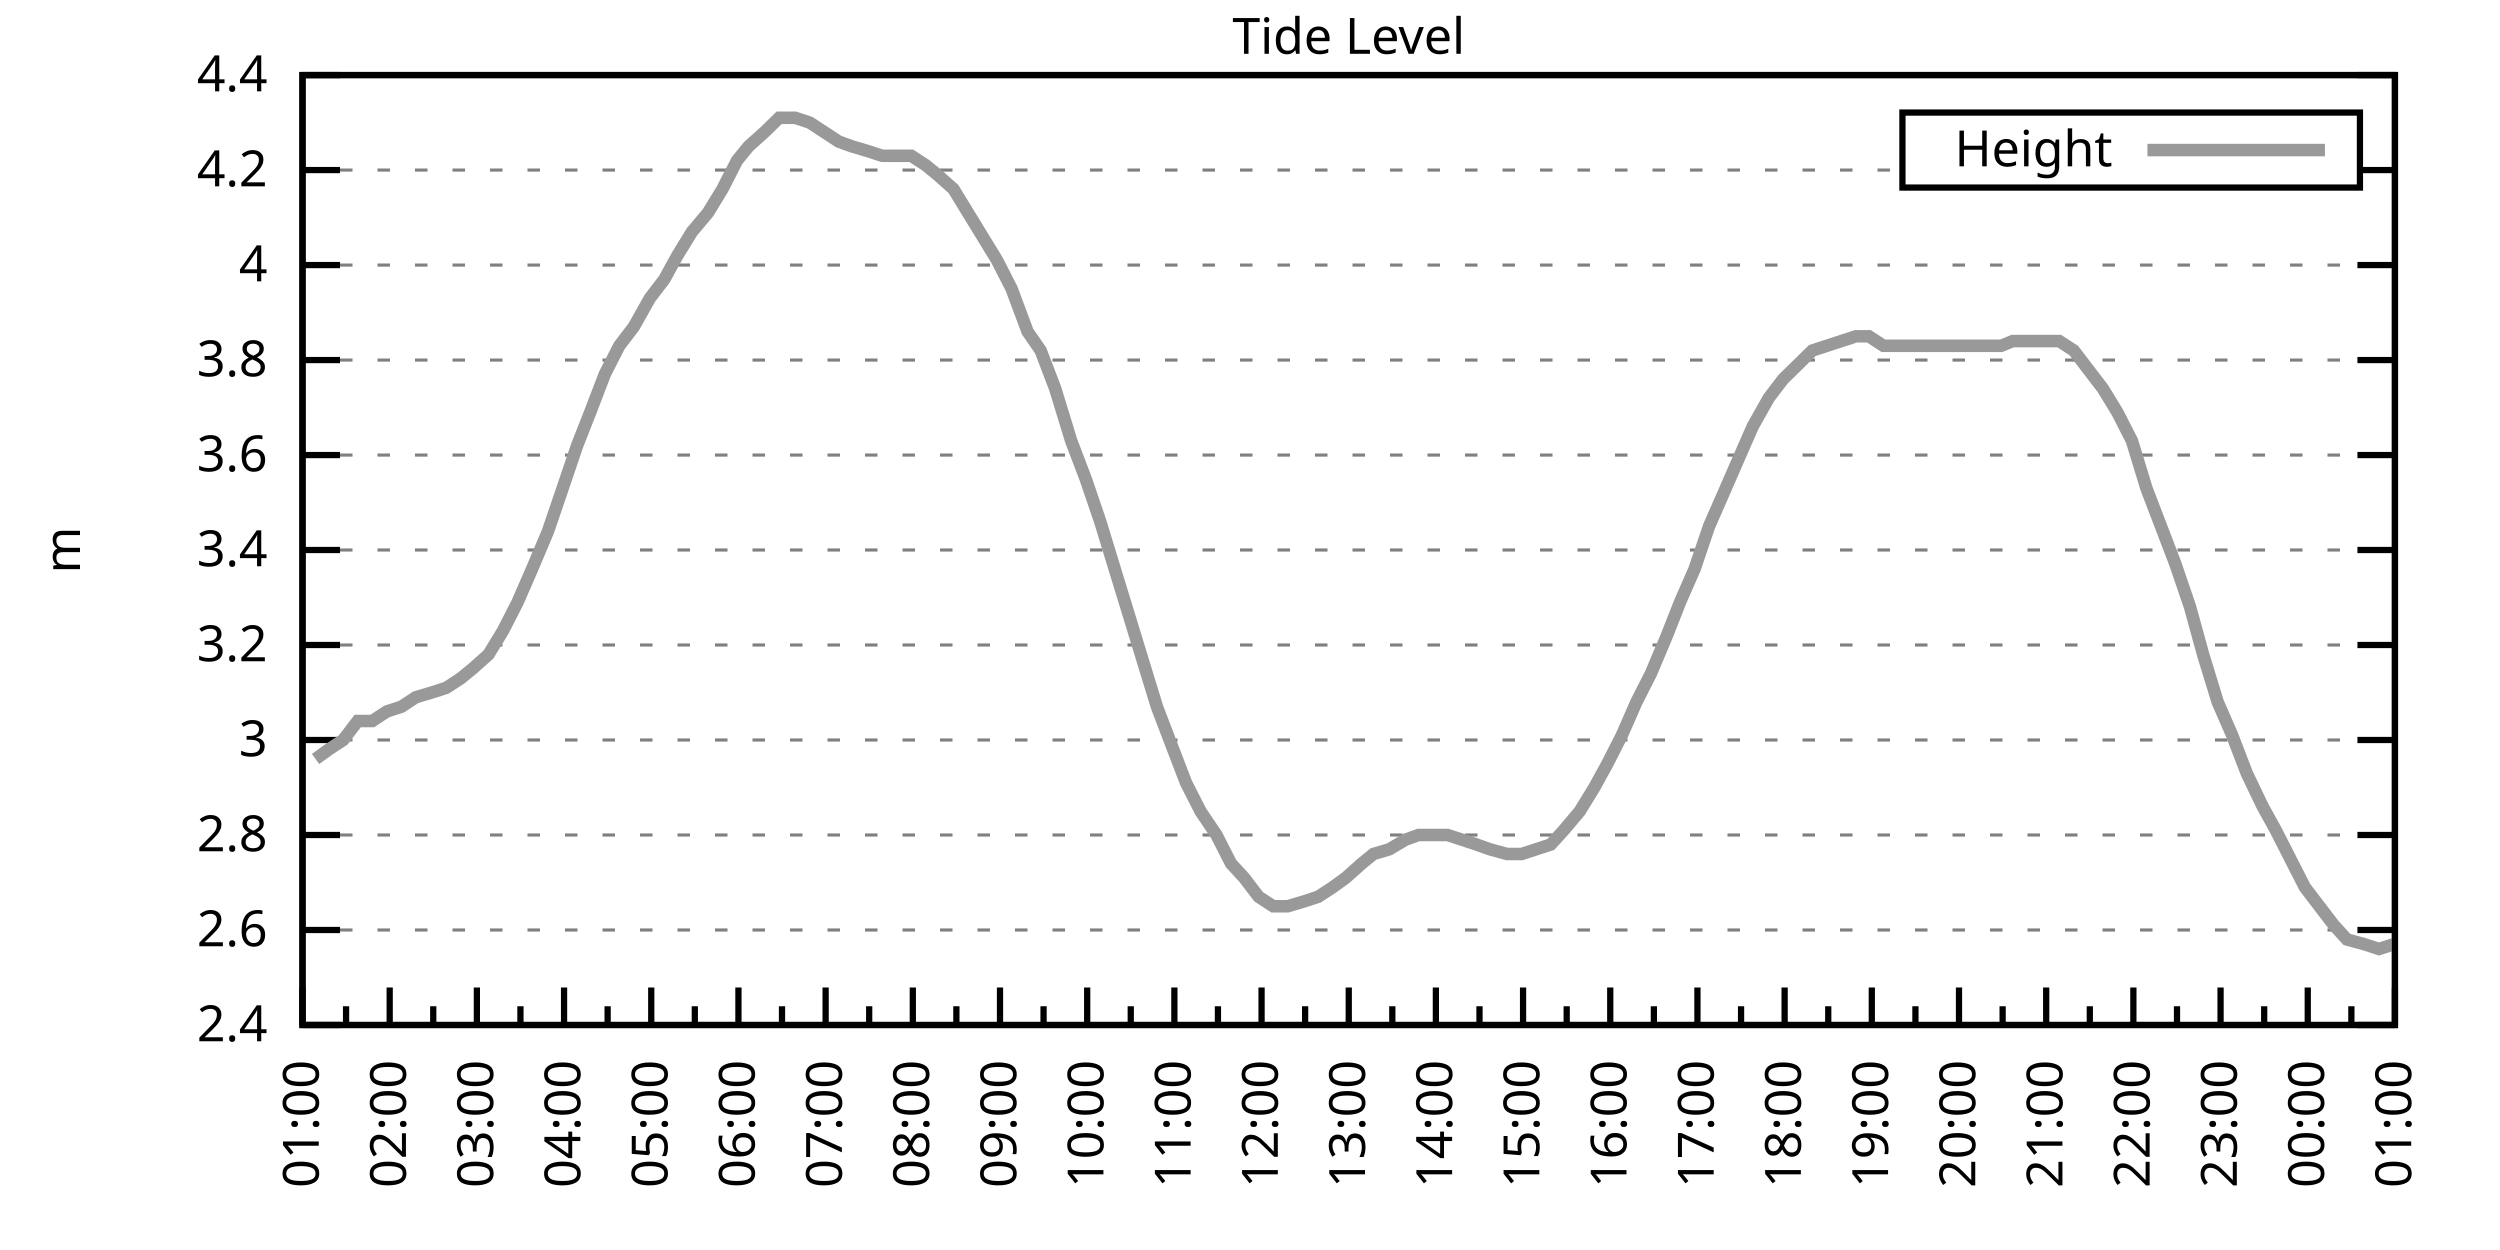
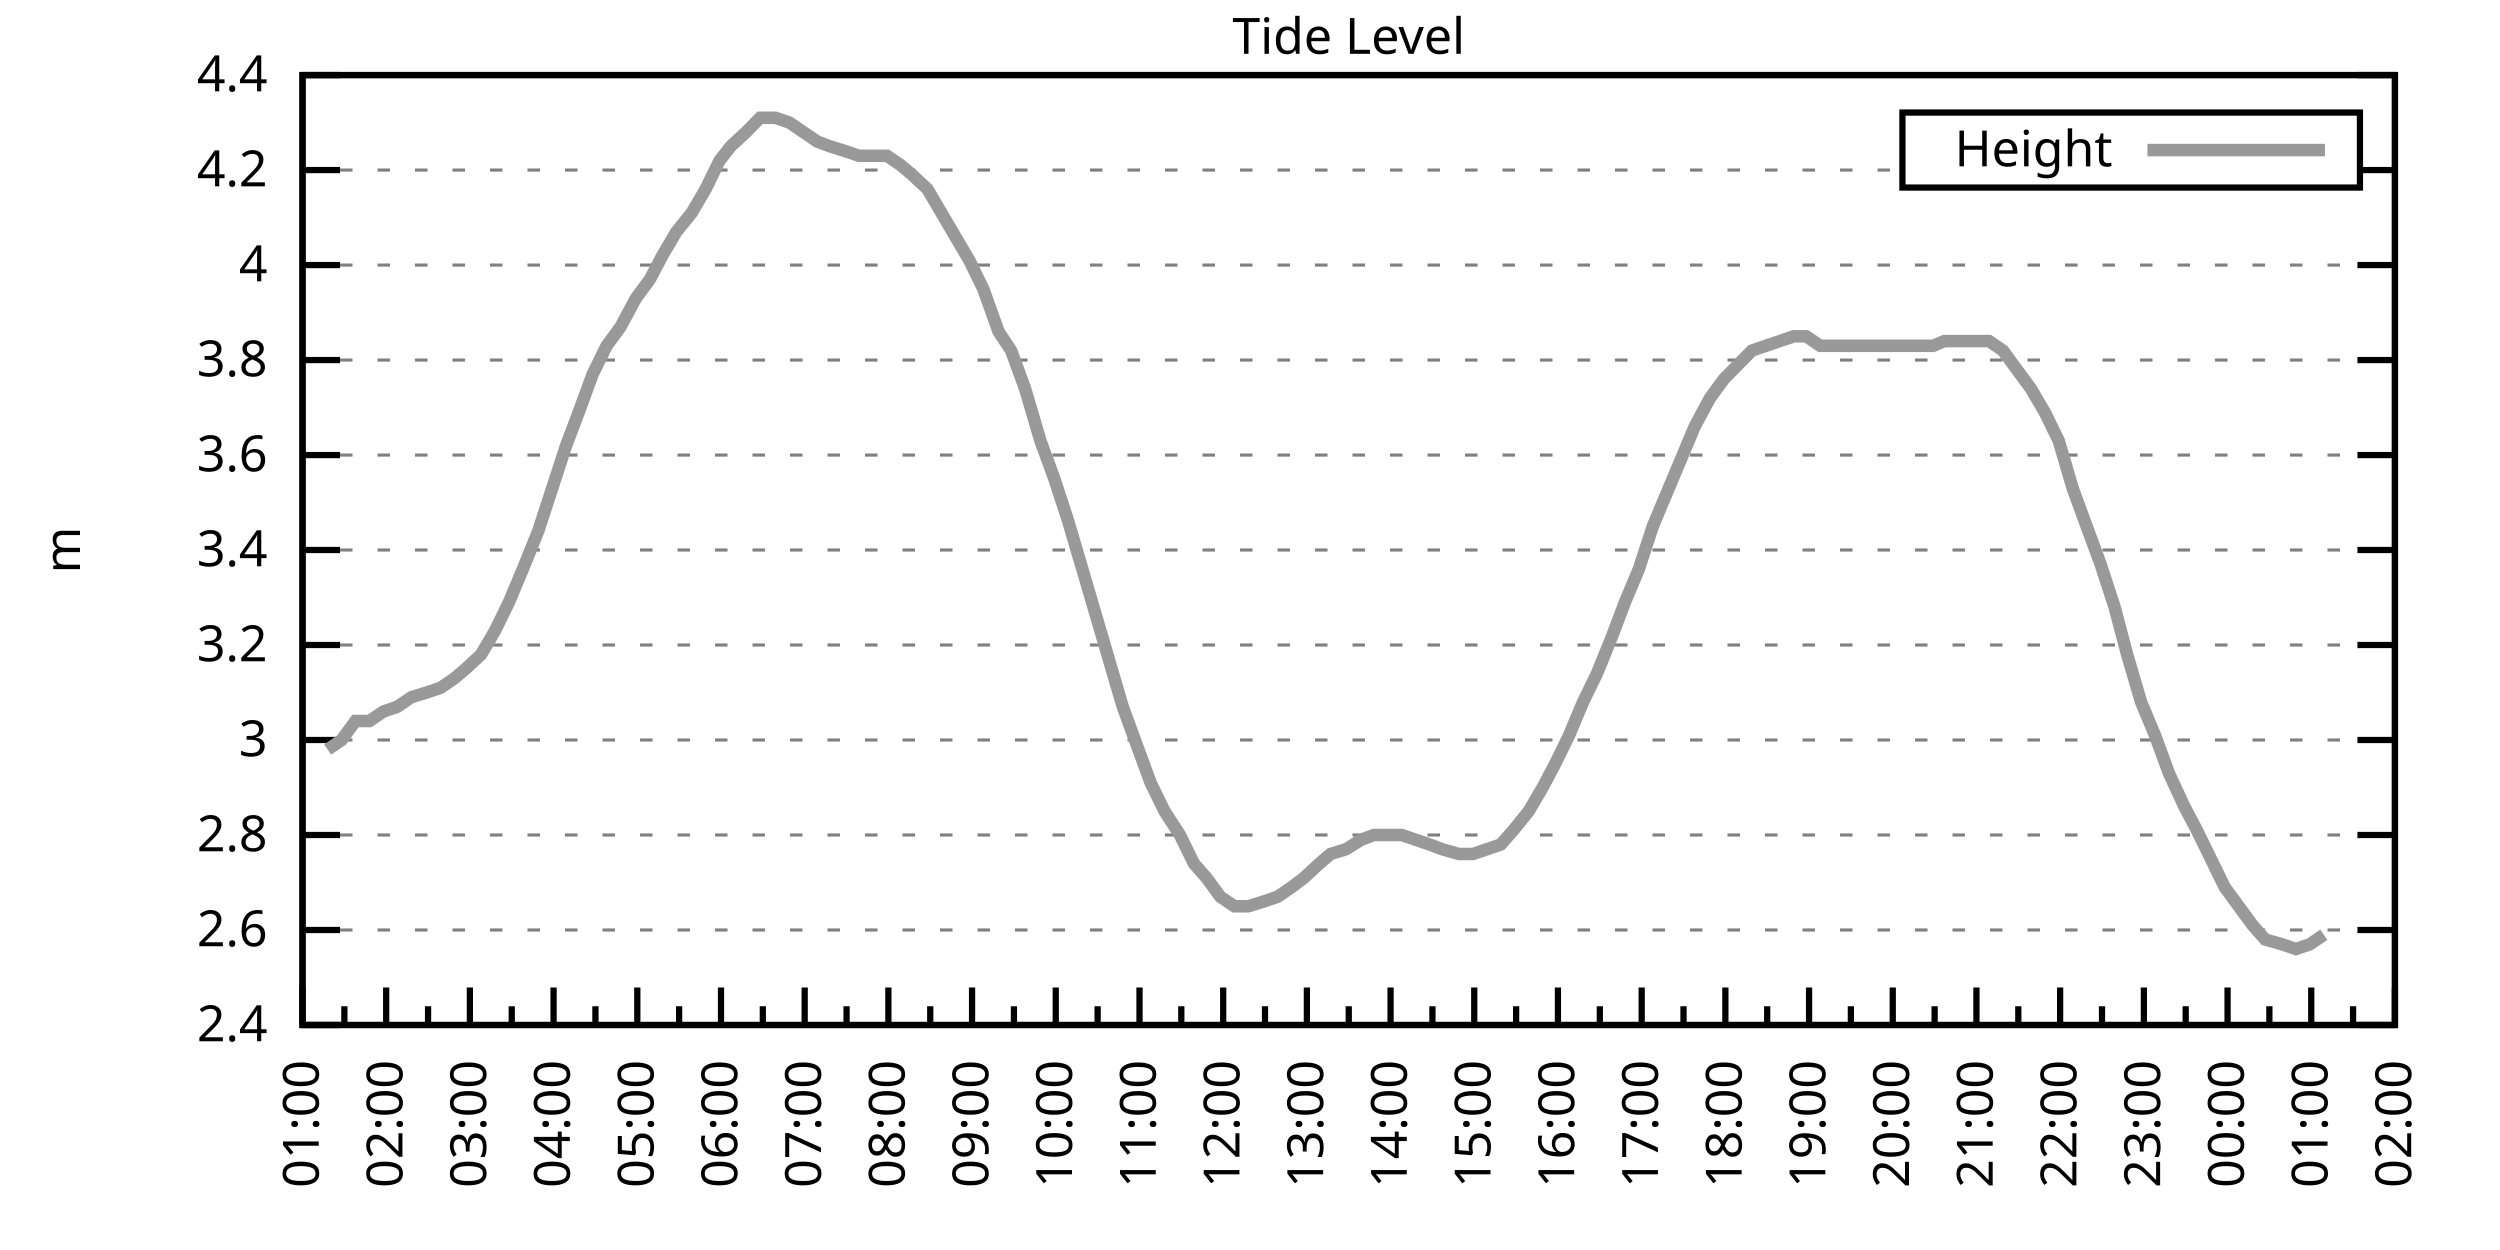
<svg xmlns="http://www.w3.org/2000/svg" xmlns:xlink="http://www.w3.org/1999/xlink" width="400" height="200" viewBox="0 0 400 200">
  <g id="gnuplot_canvas">
    <rect x="0" y="0" width="400" height="200" fill="none" />
    <defs>
      <circle id="gpDot" r="0.5" stroke-width="0.5" stroke="currentColor" />
      <path id="gpPt0" stroke-width="0.333" stroke="currentColor" d="M-1,0 h2 M0,-1 v2" />
      <path id="gpPt1" stroke-width="0.333" stroke="currentColor" d="M-1,-1 L1,1 M1,-1 L-1,1" />
      <path id="gpPt2" stroke-width="0.333" stroke="currentColor" d="M-1,0 L1,0 M0,-1 L0,1 M-1,-1 L1,1 M-1,1 L1,-1" />
      <rect id="gpPt3" stroke-width="0.333" stroke="currentColor" x="-1" y="-1" width="2" height="2" />
      <rect id="gpPt4" stroke-width="0.333" stroke="currentColor" fill="currentColor" x="-1" y="-1" width="2" height="2" />
      <circle id="gpPt5" stroke-width="0.333" stroke="currentColor" cx="0" cy="0" r="1" />
      <use xlink:href="#gpPt5" id="gpPt6" fill="currentColor" stroke="none" />
      <path id="gpPt7" stroke-width="0.333" stroke="currentColor" d="M0,-1.33 L-1.33,0.67 L1.33,0.67 z" />
      <use xlink:href="#gpPt7" id="gpPt8" fill="currentColor" stroke="none" />
      <use xlink:href="#gpPt7" id="gpPt9" stroke="currentColor" transform="rotate(180)" />
      <use xlink:href="#gpPt9" id="gpPt10" fill="currentColor" stroke="none" />
      <use xlink:href="#gpPt3" id="gpPt11" stroke="currentColor" transform="rotate(45)" />
      <use xlink:href="#gpPt11" id="gpPt12" fill="currentColor" stroke="none" />
      <path id="gpPt13" stroke-width="0.333" stroke="currentColor" d="M0,1.330 L1.265,0.411 L0.782,-1.067 L-0.782,-1.076 L-1.265,0.411 z" />
      <use xlink:href="#gpPt13" id="gpPt14" fill="currentColor" stroke="none" />
      <filter id="textbox" filterUnits="objectBoundingBox" x="0" y="0" height="1" width="1">
        <feFlood flood-color="white" flood-opacity="1" result="bgnd" />
        <feComposite in="SourceGraphic" in2="bgnd" operator="atop" />
      </filter>
      <filter id="greybox" filterUnits="objectBoundingBox" x="0" y="0" height="1" width="1">
        <feFlood flood-color="lightgrey" flood-opacity="1" result="grey" />
        <feComposite in="SourceGraphic" in2="grey" operator="atop" />
      </filter>
    </defs>
    <g fill="none" color="white" stroke="currentColor" stroke-width="1.00" stroke-linecap="butt" stroke-linejoin="miter">
</g>
    <g fill="none" color="black" stroke="currentColor" stroke-width="1.00" stroke-linecap="butt" stroke-linejoin="miter">
      <g stroke="none" shape-rendering="crispEdges">
        <polygon fill="rgb(255, 255, 255)" points="48.40,164.00 383.18,164.00 383.18,12.02 48.40,12.02 " />
      </g>
    </g>
    <g fill="none" color="black" stroke="currentColor" stroke-width="1.00" stroke-linecap="butt" stroke-linejoin="miter">
</g>
    <g fill="none" color="black" stroke="black" stroke-width="0.50" stroke-linecap="butt" stroke-linejoin="miter">
</g>
    <g fill="none" color="gray" stroke="currentColor" stroke-width="0.50" stroke-linecap="butt" stroke-linejoin="miter">
      <path stroke="gray" stroke-dasharray="2,4" class="gridline" d="M48.40,164.00 L383.19,164.00  " />
    </g>
    <g fill="none" color="gray" stroke="gray" stroke-width="1.00" stroke-linecap="butt" stroke-linejoin="miter">
</g>
    <g fill="none" color="black" stroke="currentColor" stroke-width="1.00" stroke-linecap="butt" stroke-linejoin="miter">
      <path stroke="black" d="M48.40,164.00 L54.40,164.00 M383.19,164.00 L377.19,164.00  " />
      <g transform="translate(42.80,166.60)" stroke="none" fill="black" font-family="Sans" font-size="8.00" text-anchor="end">
        <text>
          <tspan font-family="Sans"> 2.4</tspan>
        </text>
      </g>
    </g>
    <g fill="none" color="black" stroke="currentColor" stroke-width="1.00" stroke-linecap="butt" stroke-linejoin="miter">
</g>
    <g fill="none" color="black" stroke="black" stroke-width="0.50" stroke-linecap="butt" stroke-linejoin="miter">
</g>
    <g fill="none" color="gray" stroke="currentColor" stroke-width="0.50" stroke-linecap="butt" stroke-linejoin="miter">
      <path stroke="gray" stroke-dasharray="2,4" class="gridline" d="M48.40,148.80 L383.19,148.80  " />
    </g>
    <g fill="none" color="gray" stroke="gray" stroke-width="1.00" stroke-linecap="butt" stroke-linejoin="miter">
</g>
    <g fill="none" color="black" stroke="currentColor" stroke-width="1.00" stroke-linecap="butt" stroke-linejoin="miter">
      <path stroke="black" d="M48.40,148.80 L54.40,148.80 M383.19,148.80 L377.19,148.80  " />
      <g transform="translate(42.80,151.40)" stroke="none" fill="black" font-family="Sans" font-size="8.00" text-anchor="end">
        <text>
          <tspan font-family="Sans"> 2.6</tspan>
        </text>
      </g>
    </g>
    <g fill="none" color="black" stroke="currentColor" stroke-width="1.00" stroke-linecap="butt" stroke-linejoin="miter">
</g>
    <g fill="none" color="black" stroke="black" stroke-width="0.50" stroke-linecap="butt" stroke-linejoin="miter">
</g>
    <g fill="none" color="gray" stroke="currentColor" stroke-width="0.50" stroke-linecap="butt" stroke-linejoin="miter">
      <path stroke="gray" stroke-dasharray="2,4" class="gridline" d="M48.40,133.60 L383.19,133.60  " />
    </g>
    <g fill="none" color="gray" stroke="gray" stroke-width="1.00" stroke-linecap="butt" stroke-linejoin="miter">
</g>
    <g fill="none" color="black" stroke="currentColor" stroke-width="1.00" stroke-linecap="butt" stroke-linejoin="miter">
      <path stroke="black" d="M48.40,133.60 L54.40,133.60 M383.19,133.60 L377.19,133.60  " />
      <g transform="translate(42.80,136.20)" stroke="none" fill="black" font-family="Sans" font-size="8.00" text-anchor="end">
        <text>
          <tspan font-family="Sans"> 2.8</tspan>
        </text>
      </g>
    </g>
    <g fill="none" color="black" stroke="currentColor" stroke-width="1.00" stroke-linecap="butt" stroke-linejoin="miter">
</g>
    <g fill="none" color="black" stroke="black" stroke-width="0.50" stroke-linecap="butt" stroke-linejoin="miter">
</g>
    <g fill="none" color="gray" stroke="currentColor" stroke-width="0.50" stroke-linecap="butt" stroke-linejoin="miter">
      <path stroke="gray" stroke-dasharray="2,4" class="gridline" d="M48.40,118.40 L383.19,118.40  " />
    </g>
    <g fill="none" color="gray" stroke="gray" stroke-width="1.00" stroke-linecap="butt" stroke-linejoin="miter">
</g>
    <g fill="none" color="black" stroke="currentColor" stroke-width="1.00" stroke-linecap="butt" stroke-linejoin="miter">
      <path stroke="black" d="M48.40,118.40 L54.40,118.40 M383.19,118.40 L377.19,118.40  " />
      <g transform="translate(42.80,121.00)" stroke="none" fill="black" font-family="Sans" font-size="8.00" text-anchor="end">
        <text>
          <tspan font-family="Sans"> 3</tspan>
        </text>
      </g>
    </g>
    <g fill="none" color="black" stroke="currentColor" stroke-width="1.00" stroke-linecap="butt" stroke-linejoin="miter">
</g>
    <g fill="none" color="black" stroke="black" stroke-width="0.50" stroke-linecap="butt" stroke-linejoin="miter">
</g>
    <g fill="none" color="gray" stroke="currentColor" stroke-width="0.50" stroke-linecap="butt" stroke-linejoin="miter">
      <path stroke="gray" stroke-dasharray="2,4" class="gridline" d="M48.40,103.20 L383.19,103.20  " />
    </g>
    <g fill="none" color="gray" stroke="gray" stroke-width="1.00" stroke-linecap="butt" stroke-linejoin="miter">
</g>
    <g fill="none" color="black" stroke="currentColor" stroke-width="1.00" stroke-linecap="butt" stroke-linejoin="miter">
      <path stroke="black" d="M48.40,103.20 L54.40,103.20 M383.19,103.20 L377.19,103.20  " />
      <g transform="translate(42.80,105.80)" stroke="none" fill="black" font-family="Sans" font-size="8.00" text-anchor="end">
        <text>
          <tspan font-family="Sans"> 3.2</tspan>
        </text>
      </g>
    </g>
    <g fill="none" color="black" stroke="currentColor" stroke-width="1.00" stroke-linecap="butt" stroke-linejoin="miter">
</g>
    <g fill="none" color="black" stroke="black" stroke-width="0.50" stroke-linecap="butt" stroke-linejoin="miter">
</g>
    <g fill="none" color="gray" stroke="currentColor" stroke-width="0.50" stroke-linecap="butt" stroke-linejoin="miter">
      <path stroke="gray" stroke-dasharray="2,4" class="gridline" d="M48.40,88.00 L383.19,88.00  " />
    </g>
    <g fill="none" color="gray" stroke="gray" stroke-width="1.00" stroke-linecap="butt" stroke-linejoin="miter">
</g>
    <g fill="none" color="black" stroke="currentColor" stroke-width="1.00" stroke-linecap="butt" stroke-linejoin="miter">
      <path stroke="black" d="M48.40,88.00 L54.40,88.00 M383.19,88.00 L377.19,88.00  " />
      <g transform="translate(42.80,90.60)" stroke="none" fill="black" font-family="Sans" font-size="8.00" text-anchor="end">
        <text>
          <tspan font-family="Sans"> 3.4</tspan>
        </text>
      </g>
    </g>
    <g fill="none" color="black" stroke="currentColor" stroke-width="1.00" stroke-linecap="butt" stroke-linejoin="miter">
</g>
    <g fill="none" color="black" stroke="black" stroke-width="0.50" stroke-linecap="butt" stroke-linejoin="miter">
</g>
    <g fill="none" color="gray" stroke="currentColor" stroke-width="0.50" stroke-linecap="butt" stroke-linejoin="miter">
      <path stroke="gray" stroke-dasharray="2,4" class="gridline" d="M48.40,72.81 L383.19,72.81  " />
    </g>
    <g fill="none" color="gray" stroke="gray" stroke-width="1.00" stroke-linecap="butt" stroke-linejoin="miter">
</g>
    <g fill="none" color="black" stroke="currentColor" stroke-width="1.00" stroke-linecap="butt" stroke-linejoin="miter">
      <path stroke="black" d="M48.40,72.81 L54.40,72.81 M383.19,72.81 L377.19,72.81  " />
      <g transform="translate(42.80,75.41)" stroke="none" fill="black" font-family="Sans" font-size="8.00" text-anchor="end">
        <text>
          <tspan font-family="Sans"> 3.6</tspan>
        </text>
      </g>
    </g>
    <g fill="none" color="black" stroke="currentColor" stroke-width="1.00" stroke-linecap="butt" stroke-linejoin="miter">
</g>
    <g fill="none" color="black" stroke="black" stroke-width="0.50" stroke-linecap="butt" stroke-linejoin="miter">
</g>
    <g fill="none" color="gray" stroke="currentColor" stroke-width="0.50" stroke-linecap="butt" stroke-linejoin="miter">
      <path stroke="gray" stroke-dasharray="2,4" class="gridline" d="M48.40,57.61 L383.19,57.61  " />
    </g>
    <g fill="none" color="gray" stroke="gray" stroke-width="1.00" stroke-linecap="butt" stroke-linejoin="miter">
</g>
    <g fill="none" color="black" stroke="currentColor" stroke-width="1.00" stroke-linecap="butt" stroke-linejoin="miter">
      <path stroke="black" d="M48.40,57.61 L54.40,57.61 M383.19,57.61 L377.19,57.61  " />
      <g transform="translate(42.80,60.21)" stroke="none" fill="black" font-family="Sans" font-size="8.00" text-anchor="end">
        <text>
          <tspan font-family="Sans"> 3.8</tspan>
        </text>
      </g>
    </g>
    <g fill="none" color="black" stroke="currentColor" stroke-width="1.00" stroke-linecap="butt" stroke-linejoin="miter">
</g>
    <g fill="none" color="black" stroke="black" stroke-width="0.50" stroke-linecap="butt" stroke-linejoin="miter">
</g>
    <g fill="none" color="gray" stroke="currentColor" stroke-width="0.50" stroke-linecap="butt" stroke-linejoin="miter">
      <path stroke="gray" stroke-dasharray="2,4" class="gridline" d="M48.40,42.41 L383.19,42.41  " />
    </g>
    <g fill="none" color="gray" stroke="gray" stroke-width="1.00" stroke-linecap="butt" stroke-linejoin="miter">
</g>
    <g fill="none" color="black" stroke="currentColor" stroke-width="1.00" stroke-linecap="butt" stroke-linejoin="miter">
      <path stroke="black" d="M48.40,42.41 L54.40,42.41 M383.19,42.41 L377.19,42.41  " />
      <g transform="translate(42.80,45.01)" stroke="none" fill="black" font-family="Sans" font-size="8.00" text-anchor="end">
        <text>
          <tspan font-family="Sans"> 4</tspan>
        </text>
      </g>
    </g>
    <g fill="none" color="black" stroke="currentColor" stroke-width="1.00" stroke-linecap="butt" stroke-linejoin="miter">
</g>
    <g fill="none" color="black" stroke="black" stroke-width="0.50" stroke-linecap="butt" stroke-linejoin="miter">
</g>
    <g fill="none" color="gray" stroke="currentColor" stroke-width="0.50" stroke-linecap="butt" stroke-linejoin="miter">
      <path stroke="gray" stroke-dasharray="2,4" class="gridline" d="M48.40,27.21 L304.39,27.21 M377.59,27.21 L383.19,27.21  " />
    </g>
    <g fill="none" color="gray" stroke="gray" stroke-width="1.00" stroke-linecap="butt" stroke-linejoin="miter">
</g>
    <g fill="none" color="black" stroke="currentColor" stroke-width="1.00" stroke-linecap="butt" stroke-linejoin="miter">
      <path stroke="black" d="M48.40,27.21 L54.40,27.21 M383.19,27.21 L377.19,27.21  " />
      <g transform="translate(42.80,29.81)" stroke="none" fill="black" font-family="Sans" font-size="8.00" text-anchor="end">
        <text>
          <tspan font-family="Sans"> 4.2</tspan>
        </text>
      </g>
    </g>
    <g fill="none" color="black" stroke="currentColor" stroke-width="1.00" stroke-linecap="butt" stroke-linejoin="miter">
</g>
    <g fill="none" color="black" stroke="black" stroke-width="0.50" stroke-linecap="butt" stroke-linejoin="miter">
</g>
    <g fill="none" color="gray" stroke="currentColor" stroke-width="0.50" stroke-linecap="butt" stroke-linejoin="miter">
      <path stroke="gray" stroke-dasharray="2,4" class="gridline" d="M48.40,12.01 L383.19,12.01  " />
    </g>
    <g fill="none" color="gray" stroke="gray" stroke-width="1.00" stroke-linecap="butt" stroke-linejoin="miter">
</g>
    <g fill="none" color="black" stroke="currentColor" stroke-width="1.00" stroke-linecap="butt" stroke-linejoin="miter">
      <path stroke="black" d="M48.40,12.01 L54.40,12.01 M383.19,12.01 L377.19,12.01  " />
      <g transform="translate(42.80,14.61)" stroke="none" fill="black" font-family="Sans" font-size="8.00" text-anchor="end">
        <text>
          <tspan font-family="Sans"> 4.4</tspan>
        </text>
      </g>
    </g>
    <g fill="none" color="black" stroke="currentColor" stroke-width="1.00" stroke-linecap="butt" stroke-linejoin="miter">
      <path stroke="black" d="M48.40,164.00 L48.40,158.00  " />
      <g transform="translate(51.00,169.60) rotate(270)" stroke="none" fill="black" font-family="Sans" font-size="8.00" text-anchor="end">
        <text>
          <tspan font-family="Sans">01:00</tspan>
        </text>
      </g>
    </g>
    <g fill="none" color="black" stroke="currentColor" stroke-width="1.00" stroke-linecap="butt" stroke-linejoin="miter">
-       <path stroke="black" d="M55.37,164.00 L55.37,161.00 M62.35,164.00 L62.35,158.00  " />
-       <g transform="translate(64.95,169.60) rotate(270)" stroke="none" fill="black" font-family="Sans" font-size="8.00" text-anchor="end">
+       <path stroke="black" d="M55.10,164.00 L55.10,161.00 M61.79,164.00 L61.79,158.00  " />
+       <g transform="translate(64.39,169.60) rotate(270)" stroke="none" fill="black" font-family="Sans" font-size="8.00" text-anchor="end">
        <text>
          <tspan font-family="Sans">02:00</tspan>
        </text>
      </g>
    </g>
    <g fill="none" color="black" stroke="currentColor" stroke-width="1.00" stroke-linecap="butt" stroke-linejoin="miter">
-       <path stroke="black" d="M69.32,164.00 L69.32,161.00 M76.30,164.00 L76.30,158.00  " />
-       <g transform="translate(78.90,169.60) rotate(270)" stroke="none" fill="black" font-family="Sans" font-size="8.00" text-anchor="end">
+       <path stroke="black" d="M68.49,164.00 L68.49,161.00 M75.18,164.00 L75.18,158.00  " />
+       <g transform="translate(77.78,169.60) rotate(270)" stroke="none" fill="black" font-family="Sans" font-size="8.00" text-anchor="end">
        <text>
          <tspan font-family="Sans">03:00</tspan>
        </text>
      </g>
    </g>
    <g fill="none" color="black" stroke="currentColor" stroke-width="1.00" stroke-linecap="butt" stroke-linejoin="miter">
-       <path stroke="black" d="M83.27,164.00 L83.27,161.00 M90.25,164.00 L90.25,158.00  " />
-       <g transform="translate(92.85,169.60) rotate(270)" stroke="none" fill="black" font-family="Sans" font-size="8.00" text-anchor="end">
+       <path stroke="black" d="M81.88,164.00 L81.88,161.00 M88.57,164.00 L88.57,158.00  " />
+       <g transform="translate(91.17,169.60) rotate(270)" stroke="none" fill="black" font-family="Sans" font-size="8.00" text-anchor="end">
        <text>
          <tspan font-family="Sans">04:00</tspan>
        </text>
      </g>
    </g>
    <g fill="none" color="black" stroke="currentColor" stroke-width="1.00" stroke-linecap="butt" stroke-linejoin="miter">
-       <path stroke="black" d="M97.22,164.00 L97.22,161.00 M104.20,164.00 L104.20,158.00  " />
-       <g transform="translate(106.80,169.60) rotate(270)" stroke="none" fill="black" font-family="Sans" font-size="8.00" text-anchor="end">
+       <path stroke="black" d="M95.27,164.00 L95.27,161.00 M101.97,164.00 L101.97,158.00  " />
+       <g transform="translate(104.57,169.60) rotate(270)" stroke="none" fill="black" font-family="Sans" font-size="8.00" text-anchor="end">
        <text>
          <tspan font-family="Sans">05:00</tspan>
        </text>
      </g>
    </g>
    <g fill="none" color="black" stroke="currentColor" stroke-width="1.00" stroke-linecap="butt" stroke-linejoin="miter">
-       <path stroke="black" d="M111.17,164.00 L111.17,161.00 M118.15,164.00 L118.15,158.00  " />
-       <g transform="translate(120.75,169.60) rotate(270)" stroke="none" fill="black" font-family="Sans" font-size="8.00" text-anchor="end">
+       <path stroke="black" d="M108.66,164.00 L108.66,161.00 M115.36,164.00 L115.36,158.00  " />
+       <g transform="translate(117.96,169.60) rotate(270)" stroke="none" fill="black" font-family="Sans" font-size="8.00" text-anchor="end">
        <text>
          <tspan font-family="Sans">06:00</tspan>
        </text>
      </g>
    </g>
    <g fill="none" color="black" stroke="currentColor" stroke-width="1.00" stroke-linecap="butt" stroke-linejoin="miter">
-       <path stroke="black" d="M125.12,164.00 L125.12,161.00 M132.10,164.00 L132.10,158.00  " />
-       <g transform="translate(134.70,169.60) rotate(270)" stroke="none" fill="black" font-family="Sans" font-size="8.00" text-anchor="end">
+       <path stroke="black" d="M122.05,164.00 L122.05,161.00 M128.75,164.00 L128.75,158.00  " />
+       <g transform="translate(131.35,169.60) rotate(270)" stroke="none" fill="black" font-family="Sans" font-size="8.00" text-anchor="end">
        <text>
          <tspan font-family="Sans">07:00</tspan>
        </text>
      </g>
    </g>
    <g fill="none" color="black" stroke="currentColor" stroke-width="1.00" stroke-linecap="butt" stroke-linejoin="miter">
-       <path stroke="black" d="M139.07,164.00 L139.07,161.00 M146.05,164.00 L146.05,158.00  " />
-       <g transform="translate(148.65,169.60) rotate(270)" stroke="none" fill="black" font-family="Sans" font-size="8.00" text-anchor="end">
+       <path stroke="black" d="M135.45,164.00 L135.45,161.00 M142.14,164.00 L142.14,158.00  " />
+       <g transform="translate(144.74,169.60) rotate(270)" stroke="none" fill="black" font-family="Sans" font-size="8.00" text-anchor="end">
        <text>
          <tspan font-family="Sans">08:00</tspan>
        </text>
      </g>
    </g>
    <g fill="none" color="black" stroke="currentColor" stroke-width="1.00" stroke-linecap="butt" stroke-linejoin="miter">
-       <path stroke="black" d="M153.02,164.00 L153.02,161.00 M160.00,164.00 L160.00,158.00  " />
-       <g transform="translate(162.60,169.60) rotate(270)" stroke="none" fill="black" font-family="Sans" font-size="8.00" text-anchor="end">
+       <path stroke="black" d="M148.84,164.00 L148.84,161.00 M155.53,164.00 L155.53,158.00  " />
+       <g transform="translate(158.13,169.60) rotate(270)" stroke="none" fill="black" font-family="Sans" font-size="8.00" text-anchor="end">
        <text>
          <tspan font-family="Sans">09:00</tspan>
        </text>
      </g>
    </g>
    <g fill="none" color="black" stroke="currentColor" stroke-width="1.00" stroke-linecap="butt" stroke-linejoin="miter">
-       <path stroke="black" d="M166.97,164.00 L166.97,161.00 M173.95,164.00 L173.95,158.00  " />
-       <g transform="translate(176.55,169.60) rotate(270)" stroke="none" fill="black" font-family="Sans" font-size="8.00" text-anchor="end">
+       <path stroke="black" d="M162.23,164.00 L162.23,161.00 M168.92,164.00 L168.92,158.00  " />
+       <g transform="translate(171.52,169.60) rotate(270)" stroke="none" fill="black" font-family="Sans" font-size="8.00" text-anchor="end">
        <text>
          <tspan font-family="Sans">10:00</tspan>
        </text>
      </g>
    </g>
    <g fill="none" color="black" stroke="currentColor" stroke-width="1.00" stroke-linecap="butt" stroke-linejoin="miter">
-       <path stroke="black" d="M180.92,164.00 L180.92,161.00 M187.90,164.00 L187.90,158.00  " />
-       <g transform="translate(190.50,169.60) rotate(270)" stroke="none" fill="black" font-family="Sans" font-size="8.00" text-anchor="end">
+       <path stroke="black" d="M175.62,164.00 L175.62,161.00 M182.32,164.00 L182.32,158.00  " />
+       <g transform="translate(184.92,169.60) rotate(270)" stroke="none" fill="black" font-family="Sans" font-size="8.00" text-anchor="end">
        <text>
          <tspan font-family="Sans">11:00</tspan>
        </text>
      </g>
    </g>
    <g fill="none" color="black" stroke="currentColor" stroke-width="1.00" stroke-linecap="butt" stroke-linejoin="miter">
-       <path stroke="black" d="M194.87,164.00 L194.87,161.00 M201.85,164.00 L201.85,158.00  " />
-       <g transform="translate(204.45,169.60) rotate(270)" stroke="none" fill="black" font-family="Sans" font-size="8.00" text-anchor="end">
+       <path stroke="black" d="M189.01,164.00 L189.01,161.00 M195.71,164.00 L195.71,158.00  " />
+       <g transform="translate(198.31,169.60) rotate(270)" stroke="none" fill="black" font-family="Sans" font-size="8.00" text-anchor="end">
        <text>
          <tspan font-family="Sans">12:00</tspan>
        </text>
      </g>
    </g>
    <g fill="none" color="black" stroke="currentColor" stroke-width="1.00" stroke-linecap="butt" stroke-linejoin="miter">
-       <path stroke="black" d="M208.82,164.00 L208.82,161.00 M215.80,164.00 L215.80,158.00  " />
-       <g transform="translate(218.40,169.60) rotate(270)" stroke="none" fill="black" font-family="Sans" font-size="8.00" text-anchor="end">
+       <path stroke="black" d="M202.40,164.00 L202.40,161.00 M209.10,164.00 L209.10,158.00  " />
+       <g transform="translate(211.70,169.60) rotate(270)" stroke="none" fill="black" font-family="Sans" font-size="8.00" text-anchor="end">
        <text>
          <tspan font-family="Sans">13:00</tspan>
        </text>
      </g>
    </g>
    <g fill="none" color="black" stroke="currentColor" stroke-width="1.00" stroke-linecap="butt" stroke-linejoin="miter">
-       <path stroke="black" d="M222.77,164.00 L222.77,161.00 M229.74,164.00 L229.74,158.00  " />
-       <g transform="translate(232.34,169.60) rotate(270)" stroke="none" fill="black" font-family="Sans" font-size="8.00" text-anchor="end">
+       <path stroke="black" d="M215.80,164.00 L215.80,161.00 M222.49,164.00 L222.49,158.00  " />
+       <g transform="translate(225.09,169.60) rotate(270)" stroke="none" fill="black" font-family="Sans" font-size="8.00" text-anchor="end">
        <text>
          <tspan font-family="Sans">14:00</tspan>
        </text>
      </g>
    </g>
    <g fill="none" color="black" stroke="currentColor" stroke-width="1.00" stroke-linecap="butt" stroke-linejoin="miter">
-       <path stroke="black" d="M236.72,164.00 L236.72,161.00 M243.69,164.00 L243.69,158.00  " />
-       <g transform="translate(246.29,169.60) rotate(270)" stroke="none" fill="black" font-family="Sans" font-size="8.00" text-anchor="end">
+       <path stroke="black" d="M229.19,164.00 L229.19,161.00 M235.88,164.00 L235.88,158.00  " />
+       <g transform="translate(238.48,169.60) rotate(270)" stroke="none" fill="black" font-family="Sans" font-size="8.00" text-anchor="end">
        <text>
          <tspan font-family="Sans">15:00</tspan>
        </text>
      </g>
    </g>
    <g fill="none" color="black" stroke="currentColor" stroke-width="1.00" stroke-linecap="butt" stroke-linejoin="miter">
-       <path stroke="black" d="M250.67,164.00 L250.67,161.00 M257.64,164.00 L257.64,158.00  " />
-       <g transform="translate(260.24,169.60) rotate(270)" stroke="none" fill="black" font-family="Sans" font-size="8.00" text-anchor="end">
+       <path stroke="black" d="M242.58,164.00 L242.58,161.00 M249.27,164.00 L249.27,158.00  " />
+       <g transform="translate(251.87,169.60) rotate(270)" stroke="none" fill="black" font-family="Sans" font-size="8.00" text-anchor="end">
        <text>
          <tspan font-family="Sans">16:00</tspan>
        </text>
      </g>
    </g>
    <g fill="none" color="black" stroke="currentColor" stroke-width="1.00" stroke-linecap="butt" stroke-linejoin="miter">
-       <path stroke="black" d="M264.62,164.00 L264.62,161.00 M271.59,164.00 L271.59,158.00  " />
-       <g transform="translate(274.19,169.60) rotate(270)" stroke="none" fill="black" font-family="Sans" font-size="8.00" text-anchor="end">
+       <path stroke="black" d="M255.97,164.00 L255.97,161.00 M262.67,164.00 L262.67,158.00  " />
+       <g transform="translate(265.27,169.60) rotate(270)" stroke="none" fill="black" font-family="Sans" font-size="8.00" text-anchor="end">
        <text>
          <tspan font-family="Sans">17:00</tspan>
        </text>
      </g>
    </g>
    <g fill="none" color="black" stroke="currentColor" stroke-width="1.00" stroke-linecap="butt" stroke-linejoin="miter">
-       <path stroke="black" d="M278.57,164.00 L278.57,161.00 M285.54,164.00 L285.54,158.00  " />
-       <g transform="translate(288.14,169.60) rotate(270)" stroke="none" fill="black" font-family="Sans" font-size="8.00" text-anchor="end">
+       <path stroke="black" d="M269.36,164.00 L269.36,161.00 M276.06,164.00 L276.06,158.00  " />
+       <g transform="translate(278.66,169.60) rotate(270)" stroke="none" fill="black" font-family="Sans" font-size="8.00" text-anchor="end">
        <text>
          <tspan font-family="Sans">18:00</tspan>
        </text>
      </g>
    </g>
    <g fill="none" color="black" stroke="currentColor" stroke-width="1.00" stroke-linecap="butt" stroke-linejoin="miter">
-       <path stroke="black" d="M292.52,164.00 L292.52,161.00 M299.49,164.00 L299.49,158.00  " />
-       <g transform="translate(302.09,169.60) rotate(270)" stroke="none" fill="black" font-family="Sans" font-size="8.00" text-anchor="end">
+       <path stroke="black" d="M282.75,164.00 L282.75,161.00 M289.45,164.00 L289.45,158.00  " />
+       <g transform="translate(292.05,169.60) rotate(270)" stroke="none" fill="black" font-family="Sans" font-size="8.00" text-anchor="end">
        <text>
          <tspan font-family="Sans">19:00</tspan>
        </text>
      </g>
    </g>
    <g fill="none" color="black" stroke="currentColor" stroke-width="1.00" stroke-linecap="butt" stroke-linejoin="miter">
-       <path stroke="black" d="M306.47,164.00 L306.47,161.00 M313.44,164.00 L313.44,158.00  " />
-       <g transform="translate(316.04,169.60) rotate(270)" stroke="none" fill="black" font-family="Sans" font-size="8.00" text-anchor="end">
+       <path stroke="black" d="M296.14,164.00 L296.14,161.00 M302.84,164.00 L302.84,158.00  " />
+       <g transform="translate(305.44,169.60) rotate(270)" stroke="none" fill="black" font-family="Sans" font-size="8.00" text-anchor="end">
        <text>
          <tspan font-family="Sans">20:00</tspan>
        </text>
      </g>
    </g>
    <g fill="none" color="black" stroke="currentColor" stroke-width="1.00" stroke-linecap="butt" stroke-linejoin="miter">
-       <path stroke="black" d="M320.42,164.00 L320.42,161.00 M327.39,164.00 L327.39,158.00  " />
-       <g transform="translate(329.99,169.60) rotate(270)" stroke="none" fill="black" font-family="Sans" font-size="8.00" text-anchor="end">
+       <path stroke="black" d="M309.54,164.00 L309.54,161.00 M316.23,164.00 L316.23,158.00  " />
+       <g transform="translate(318.83,169.60) rotate(270)" stroke="none" fill="black" font-family="Sans" font-size="8.00" text-anchor="end">
        <text>
          <tspan font-family="Sans">21:00</tspan>
        </text>
      </g>
    </g>
    <g fill="none" color="black" stroke="currentColor" stroke-width="1.00" stroke-linecap="butt" stroke-linejoin="miter">
-       <path stroke="black" d="M334.37,164.00 L334.37,161.00 M341.34,164.00 L341.34,158.00  " />
-       <g transform="translate(343.94,169.60) rotate(270)" stroke="none" fill="black" font-family="Sans" font-size="8.00" text-anchor="end">
+       <path stroke="black" d="M322.93,164.00 L322.93,161.00 M329.62,164.00 L329.62,158.00  " />
+       <g transform="translate(332.22,169.60) rotate(270)" stroke="none" fill="black" font-family="Sans" font-size="8.00" text-anchor="end">
        <text>
          <tspan font-family="Sans">22:00</tspan>
        </text>
      </g>
    </g>
    <g fill="none" color="black" stroke="currentColor" stroke-width="1.00" stroke-linecap="butt" stroke-linejoin="miter">
-       <path stroke="black" d="M348.32,164.00 L348.32,161.00 M355.29,164.00 L355.29,158.00  " />
-       <g transform="translate(357.89,169.60) rotate(270)" stroke="none" fill="black" font-family="Sans" font-size="8.00" text-anchor="end">
+       <path stroke="black" d="M336.32,164.00 L336.32,161.00 M343.02,164.00 L343.02,158.00  " />
+       <g transform="translate(345.62,169.60) rotate(270)" stroke="none" fill="black" font-family="Sans" font-size="8.00" text-anchor="end">
        <text>
          <tspan font-family="Sans">23:00</tspan>
        </text>
      </g>
    </g>
    <g fill="none" color="black" stroke="currentColor" stroke-width="1.00" stroke-linecap="butt" stroke-linejoin="miter">
-       <path stroke="black" d="M362.27,164.00 L362.27,161.00 M369.24,164.00 L369.24,158.00  " />
-       <g transform="translate(371.84,169.60) rotate(270)" stroke="none" fill="black" font-family="Sans" font-size="8.00" text-anchor="end">
+       <path stroke="black" d="M349.71,164.00 L349.71,161.00 M356.41,164.00 L356.41,158.00  " />
+       <g transform="translate(359.01,169.60) rotate(270)" stroke="none" fill="black" font-family="Sans" font-size="8.00" text-anchor="end">
        <text>
          <tspan font-family="Sans">00:00</tspan>
        </text>
      </g>
    </g>
    <g fill="none" color="black" stroke="currentColor" stroke-width="1.00" stroke-linecap="butt" stroke-linejoin="miter">
-       <path stroke="black" d="M376.22,164.00 L376.22,161.00 M383.19,164.00 L383.19,158.00  " />
+       <path stroke="black" d="M363.10,164.00 L363.10,161.00 M369.80,164.00 L369.80,158.00  " />
+       <g transform="translate(372.40,169.60) rotate(270)" stroke="none" fill="black" font-family="Sans" font-size="8.00" text-anchor="end">
+         <text>
+           <tspan font-family="Sans">01:00</tspan>
+         </text>
+       </g>
+     </g>
+     <g fill="none" color="black" stroke="currentColor" stroke-width="1.00" stroke-linecap="butt" stroke-linejoin="miter">
+       <path stroke="black" d="M376.49,164.00 L376.49,161.00 M383.19,164.00 L383.19,158.00  " />
      <g transform="translate(385.79,169.60) rotate(270)" stroke="none" fill="black" font-family="Sans" font-size="8.00" text-anchor="end">
        <text>
-           <tspan font-family="Sans">01:00</tspan>
+           <tspan font-family="Sans">02:00</tspan>
        </text>
      </g>
    </g>
    <g fill="none" color="black" stroke="currentColor" stroke-width="1.00" stroke-linecap="butt" stroke-linejoin="miter">
</g>
    <g fill="none" color="black" stroke="currentColor" stroke-width="1.00" stroke-linecap="butt" stroke-linejoin="miter">
      <path stroke="black" d="M48.40,12.01 L48.40,164.00 L383.19,164.00 L383.19,12.01 L48.40,12.01 Z  " />
    </g>
    <g fill="none" color="black" stroke="currentColor" stroke-width="1.00" stroke-linecap="butt" stroke-linejoin="miter">
      <g transform="translate(12.80,88.01) rotate(270)" stroke="none" fill="black" font-family="Sans" font-size="8.00" text-anchor="middle">
        <text>
          <tspan font-family="Sans">m</tspan>
        </text>
      </g>
    </g>
    <g fill="none" color="black" stroke="currentColor" stroke-width="1.00" stroke-linecap="butt" stroke-linejoin="miter">
</g>
    <g fill="none" color="black" stroke="currentColor" stroke-width="1.00" stroke-linecap="butt" stroke-linejoin="miter">
      <path stroke="black" d="M304.39,30.01 L304.39,18.01 L377.59,18.01 L377.59,30.01 L304.39,30.01 Z  " />
    </g>
    <g id="Tide_level_plot_1">
      <g fill="none" color="white" stroke="black" stroke-width="2.00" stroke-linecap="butt" stroke-linejoin="miter">
</g>
      <g fill="none" color="black" stroke="currentColor" stroke-width="2.00" stroke-linecap="butt" stroke-linejoin="miter">
        <g transform="translate(337.99,26.61)" stroke="none" fill="black" font-family="Sans" font-size="8.00" text-anchor="end">
          <text>
            <tspan font-family="Sans">Height</tspan>
          </text>
        </g>
      </g>
      <g fill="none" color="black" stroke="currentColor" stroke-width="2.00" stroke-linecap="butt" stroke-linejoin="miter">
-         <path stroke="rgb(153, 153, 153)" d="M343.59,24.01 L371.99,24.01 M50.49,121.44 L52.58,119.92 L54.91,118.40 L57.23,115.36 L59.56,115.36 L61.88,113.84   L64.21,113.08 L66.53,111.56 L69.09,110.80 L71.42,110.04 L73.74,108.52 L75.60,107.00 L78.16,104.72 L80.48,100.92   L82.81,96.36 L85.13,91.04 L87.69,84.97 L90.02,78.13 L92.34,71.29 L94.43,65.97 L96.76,59.89 L99.08,55.33   L101.41,52.29 L103.97,47.73 L106.29,44.69 L108.38,40.89 L110.71,37.09 L113.27,34.05 L115.59,30.25 L117.92,25.69   L119.78,23.41 L122.33,21.13 L124.66,18.85 L127.22,18.85 L129.54,19.61 L131.87,21.13 L134.19,22.65 L136.28,23.41   L138.84,24.17 L141.16,24.93 L143.49,24.93 L145.81,24.93 L148.14,26.45 L150.00,27.97 L152.56,30.25 L154.88,34.05   L157.21,37.85 L159.53,41.65 L161.86,46.21 L164.41,53.05 L166.51,56.09 L168.83,62.17 L171.39,70.53 L173.71,76.61   L176.04,83.45 L178.36,91.04 L180.69,98.64 L182.78,105.48 L185.11,113.08 L187.43,119.16 L189.76,125.24 L192.08,129.80   L194.64,133.60 L196.96,138.16 L199.06,140.44 L201.38,143.48 L203.71,145.00 L206.03,145.00 L208.59,144.24 L210.91,143.48   L213.24,141.96 L215.33,140.44 L217.89,138.16 L219.75,136.64 L222.30,135.88 L224.86,134.36 L226.95,133.60 L229.28,133.60   L231.60,133.60 L233.93,134.36 L236.25,135.12 L238.35,135.88 L241.14,136.64 L243.46,136.64 L245.79,135.88 L248.11,135.12   L250.20,132.84 L252.76,129.80 L255.09,126.00 L257.18,122.20 L259.50,117.64 L261.83,112.32 L264.15,107.76 L266.71,101.68   L268.80,96.36 L271.13,91.04 L273.45,84.21 L275.78,78.89 L278.10,73.57 L280.43,68.25 L282.99,63.69 L285.31,60.65   L287.64,58.37 L289.96,56.09 L292.29,55.33 L294.61,54.57 L296.94,53.81 L299.03,53.81 L301.35,55.33 L303.68,55.33   L306.00,55.33 L308.56,55.33 L310.88,55.33 L312.98,55.33 L315.53,55.33 L317.86,55.33 L320.18,55.33 L322.04,54.57   L324.60,54.57 L326.93,54.57 L329.48,54.57 L331.81,56.09 L334.13,59.13 L336.46,62.17 L338.78,65.97 L341.11,70.53   L343.43,78.13 L345.76,84.21 L348.08,90.28 L350.41,97.12 L352.50,104.72 L354.83,112.32 L357.15,117.64 L359.48,123.72   L362.03,129.04 L364.13,132.84 L366.45,137.40 L368.78,141.96 L371.10,145.00 L373.43,148.04 L375.52,150.32 L378.31,151.08   L380.63,151.84 L382.96,151.08  " />
+         <path stroke="rgb(153, 153, 153)" d="M343.59,24.01 L371.99,24.01 M52.42,119.92 L54.65,118.40 L56.88,115.36 L59.11,115.36 L61.35,113.84 L63.58,113.08   L65.81,111.56 L68.26,110.80 L70.50,110.04 L72.73,108.52 L74.51,107.00 L76.97,104.72 L79.20,100.92 L81.43,96.36   L83.66,91.04 L86.12,84.97 L88.35,78.13 L90.58,71.29 L92.59,65.97 L94.82,59.89 L97.06,55.33 L99.29,52.29   L101.74,47.73 L103.98,44.69 L105.98,40.89 L108.22,37.09 L110.67,34.05 L112.90,30.25 L115.13,25.69 L116.92,23.41   L119.38,21.13 L121.61,18.85 L124.06,18.85 L126.29,19.61 L128.53,21.13 L130.76,22.65 L132.77,23.41 L135.22,24.17   L137.45,24.93 L139.69,24.93 L141.92,24.93 L144.15,26.45 L145.94,27.97 L148.39,30.25 L150.62,34.05 L152.85,37.85   L155.09,41.65 L157.32,46.21 L159.77,53.05 L161.78,56.09 L164.01,62.17 L166.47,70.53 L168.70,76.61 L170.93,83.45   L173.17,91.04 L175.40,98.64 L177.41,105.48 L179.64,113.08 L181.87,119.16 L184.10,125.24 L186.33,129.80 L188.79,133.60   L191.02,138.16 L193.03,140.44 L195.26,143.48 L197.49,145.00 L199.73,145.00 L202.18,144.24 L204.41,143.48 L206.64,141.96   L208.65,140.44 L211.11,138.16 L212.89,136.64 L215.35,135.88 L217.80,134.36 L219.81,133.60 L222.04,133.60 L224.28,133.60   L226.51,134.36 L228.74,135.12 L230.75,135.88 L233.43,136.64 L235.66,136.64 L237.89,135.88 L240.12,135.12 L242.13,132.84   L244.59,129.80 L246.82,126.00 L248.83,122.20 L251.06,117.64 L253.29,112.32 L255.52,107.76 L257.98,101.68 L259.99,96.36   L262.22,91.04 L264.45,84.21 L266.68,78.89 L268.92,73.57 L271.15,68.25 L273.60,63.69 L275.83,60.65 L278.07,58.37   L280.30,56.09 L282.53,55.33 L284.76,54.57 L286.99,53.81 L289.00,53.81 L291.23,55.33 L293.47,55.33 L295.70,55.33   L298.15,55.33 L300.39,55.33 L302.39,55.33 L304.85,55.33 L307.08,55.33 L309.31,55.33 L311.10,54.57 L313.55,54.57   L315.79,54.57 L318.24,54.57 L320.47,56.09 L322.70,59.13 L324.94,62.17 L327.17,65.97 L329.40,70.53 L331.63,78.13   L333.86,84.21 L336.10,90.28 L338.33,97.12 L340.34,104.72 L342.57,112.32 L344.80,117.64 L347.03,123.72 L349.49,129.04   L351.50,132.84 L353.73,137.40 L355.96,141.96 L358.19,145.00 L360.42,148.04 L362.43,150.32 L365.11,151.08 L367.34,151.84   L369.58,151.08 L371.81,149.56  " />
      </g>
    </g>
    <g fill="none" color="black" stroke="currentColor" stroke-width="2.00" stroke-linecap="butt" stroke-linejoin="miter">
</g>
    <g fill="none" color="black" stroke="black" stroke-width="1.00" stroke-linecap="butt" stroke-linejoin="miter">
</g>
    <g fill="none" color="black" stroke="currentColor" stroke-width="1.00" stroke-linecap="butt" stroke-linejoin="miter">
      <path stroke="black" d="M48.40,12.01 L48.40,164.00 L383.19,164.00 L383.19,12.01 L48.40,12.01 Z  " />
    </g>
    <g fill="none" color="black" stroke="currentColor" stroke-width="1.00" stroke-linecap="butt" stroke-linejoin="miter">
      <g transform="translate(215.79,8.61)" stroke="none" fill="black" font-family="Sans" font-size="8.00" text-anchor="middle">
        <text>
          <tspan font-family="Sans">Tide Level</tspan>
        </text>
      </g>
    </g>
    <g fill="none" color="black" stroke="currentColor" stroke-width="1.00" stroke-linecap="butt" stroke-linejoin="miter">
</g>
  </g>
</svg>
